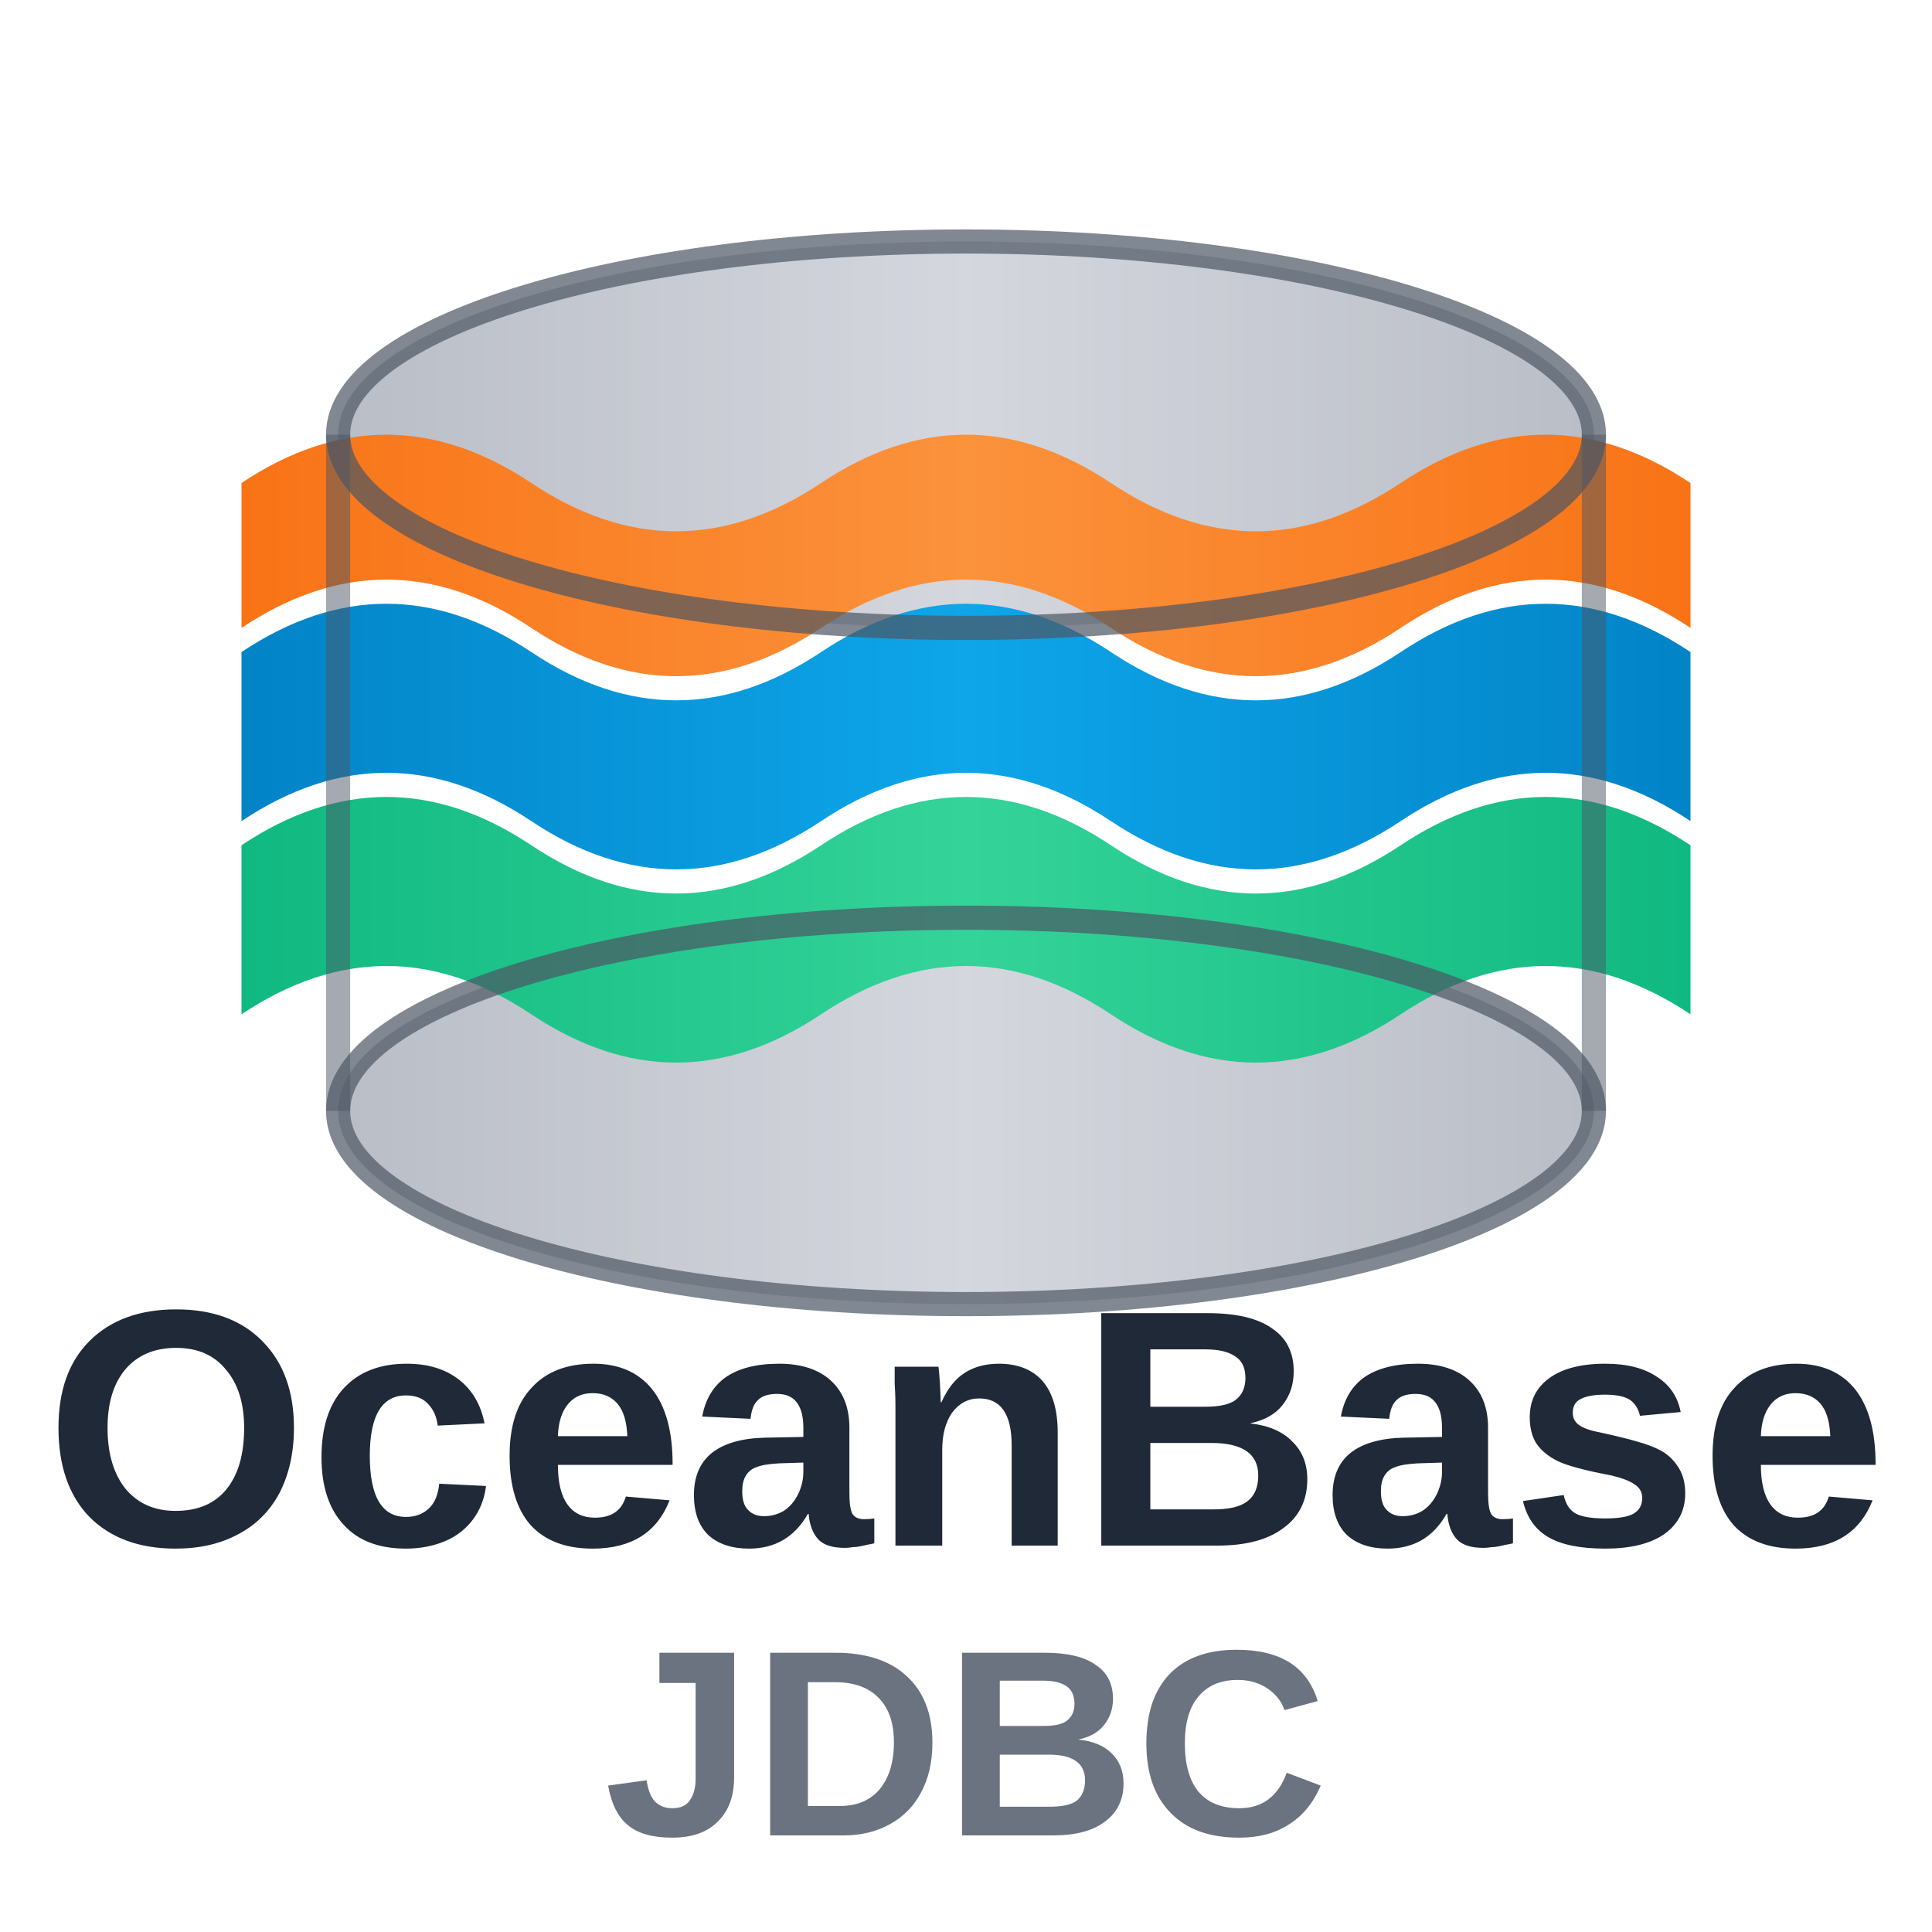
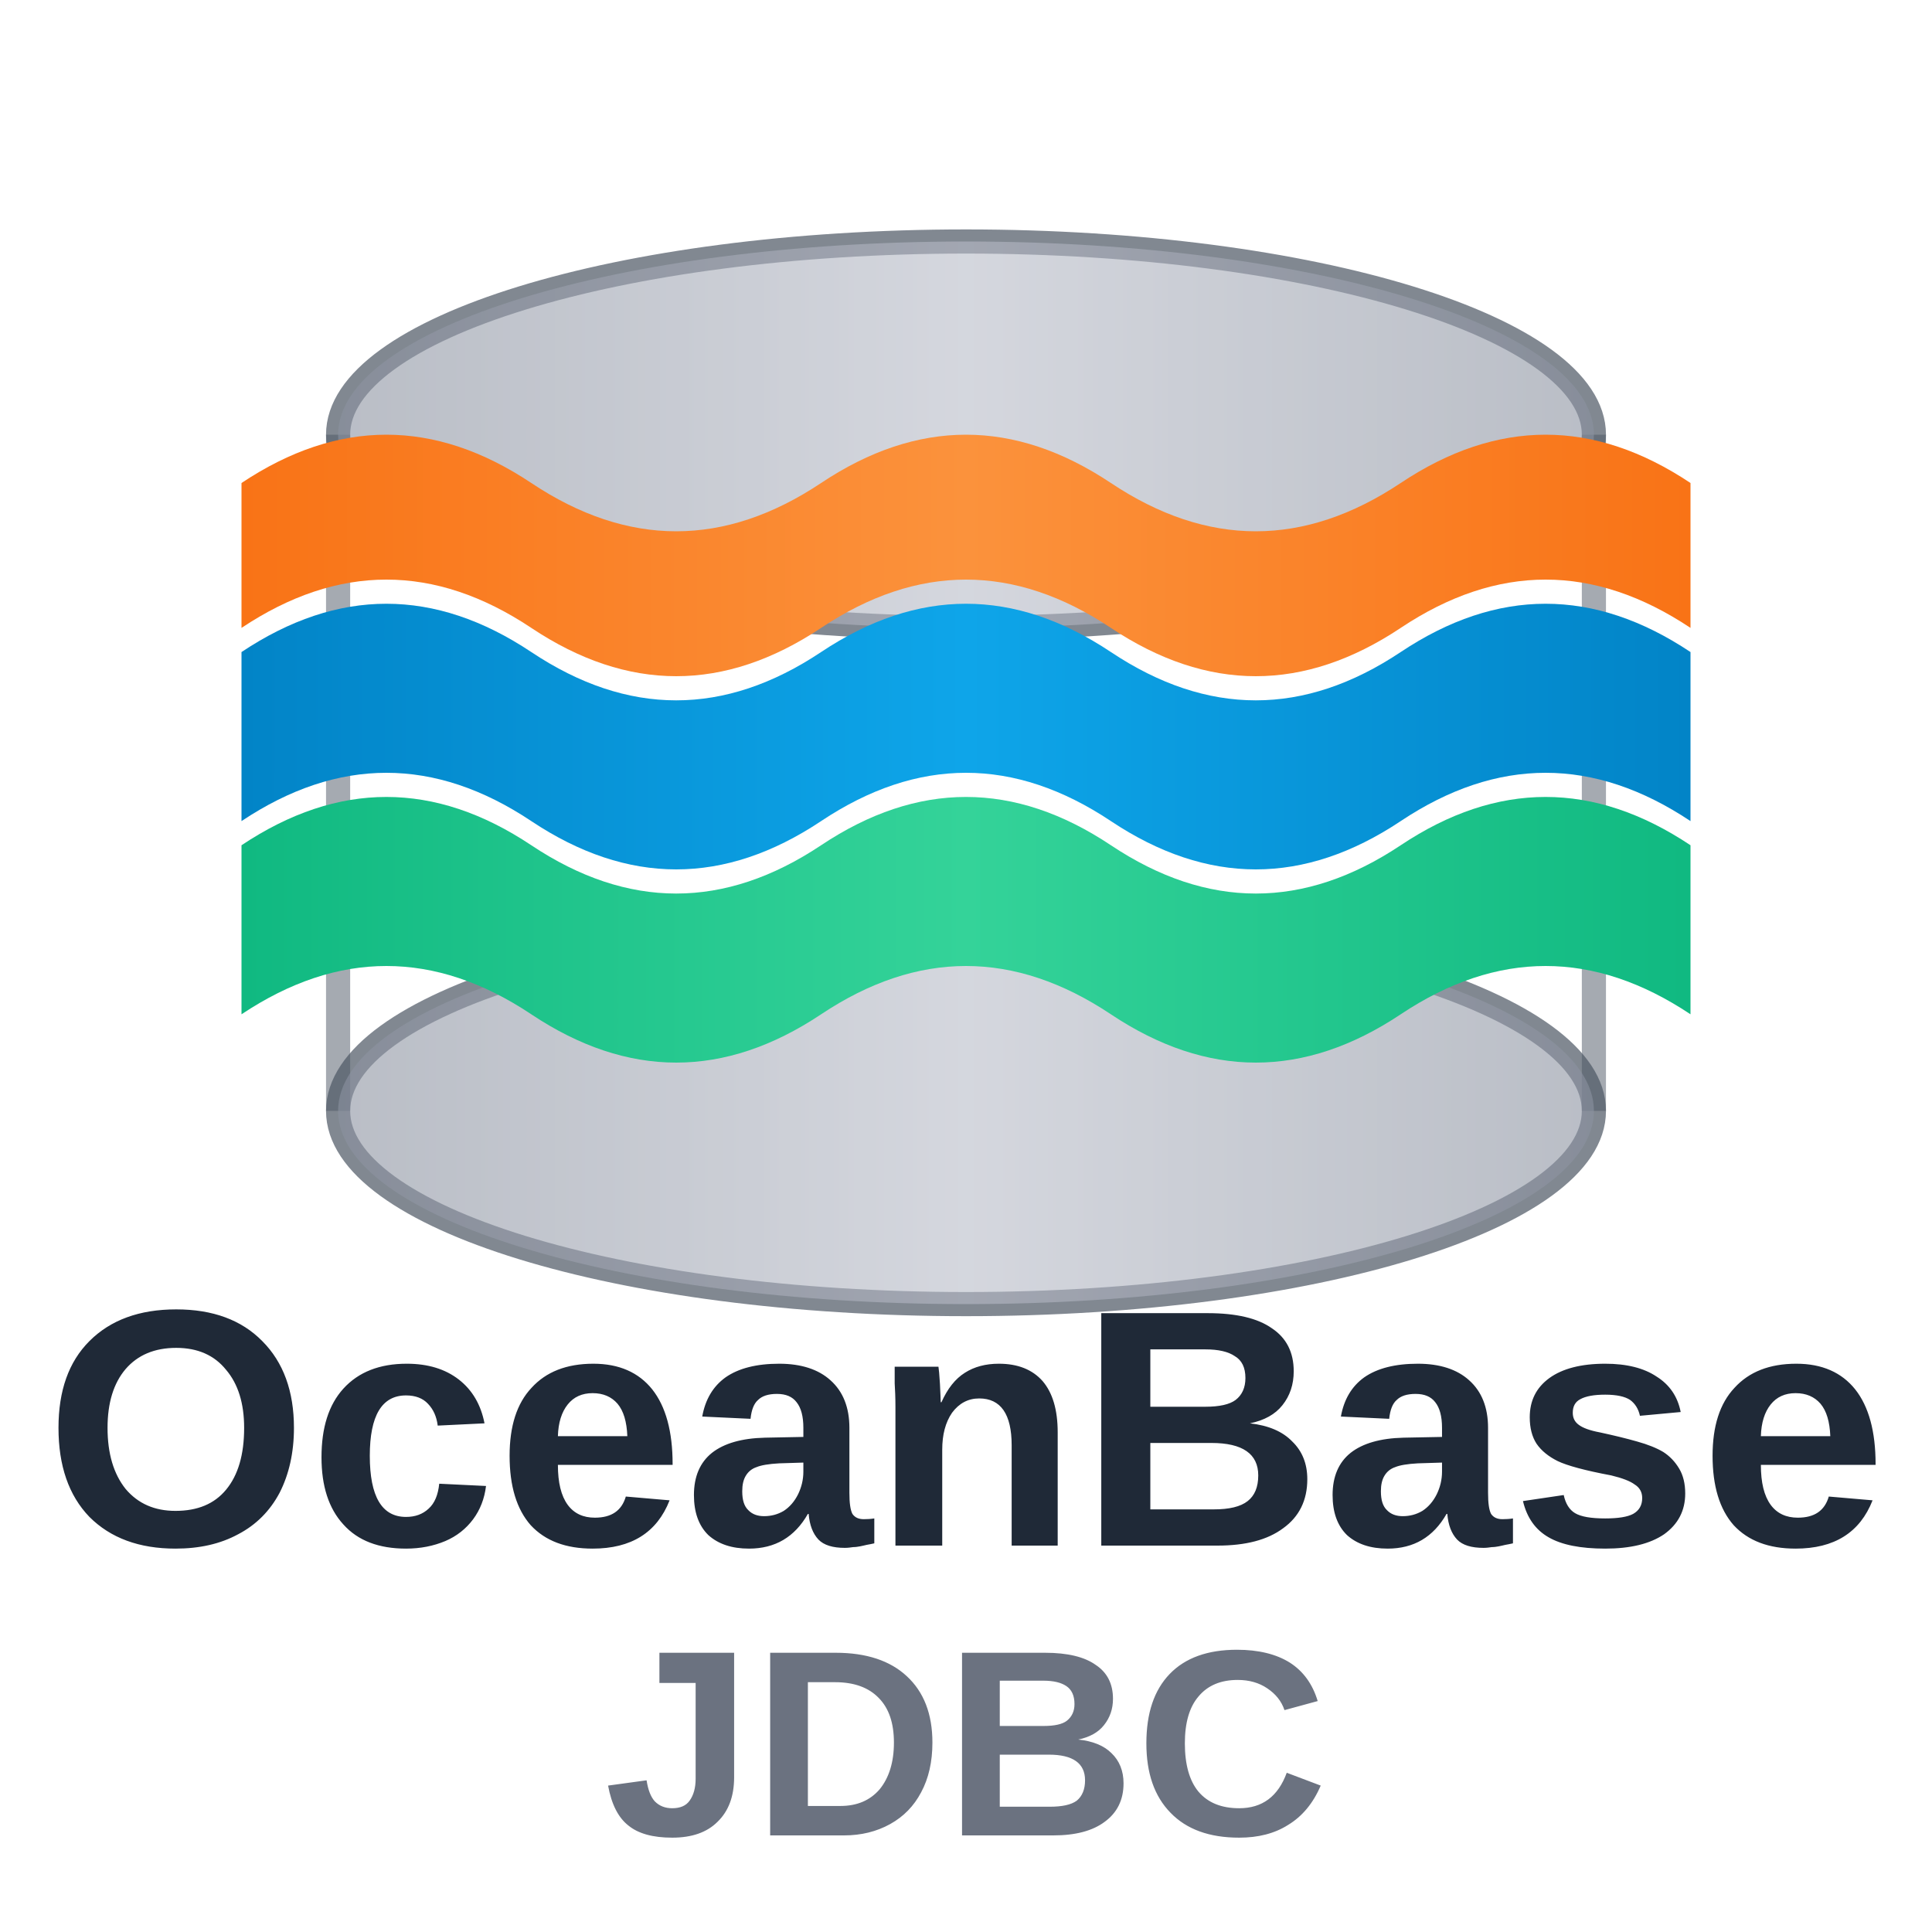
<svg xmlns="http://www.w3.org/2000/svg" width="40" height="40" viewBox="0 0 40 40">
  <defs>
    <linearGradient id="cylinderTop" gradientUnits="userSpaceOnUse" x1="7" y1="0" x2="33" y2="0">
      <stop offset="0%" stop-color="#8B92A0" />
      <stop offset="50%" stop-color="#B8BCC8" />
      <stop offset="100%" stop-color="#8B92A0" />
    </linearGradient>
    <linearGradient id="cylinderSide" gradientUnits="userSpaceOnUse" x1="7" y1="0" x2="33" y2="0">
      <stop offset="0%" stop-color="#6B7280" />
      <stop offset="50%" stop-color="#9CA3AF" />
      <stop offset="100%" stop-color="#6B7280" />
    </linearGradient>
    <linearGradient id="orangeWave" gradientUnits="userSpaceOnUse" x1="5" y1="0" x2="35" y2="0">
      <stop offset="0%" stop-color="#F97316" />
      <stop offset="50%" stop-color="#FB923C" />
      <stop offset="100%" stop-color="#F97316" />
    </linearGradient>
    <linearGradient id="blueWave" gradientUnits="userSpaceOnUse" x1="5" y1="0" x2="35" y2="0">
      <stop offset="0%" stop-color="#0284C7" />
      <stop offset="50%" stop-color="#0EA5E9" />
      <stop offset="100%" stop-color="#0284C7" />
    </linearGradient>
    <linearGradient id="greenWave" gradientUnits="userSpaceOnUse" x1="5" y1="0" x2="35" y2="0">
      <stop offset="0%" stop-color="#10B981" />
      <stop offset="50%" stop-color="#34D399" />
      <stop offset="100%" stop-color="#10B981" />
    </linearGradient>
  </defs>
+   <ellipse cx="20" cy="9" rx="13" ry="4" fill="none" stroke="#4B5563" stroke-width="0.5" opacity="0.7" />
+   <line x1="7" y1="9" x2="7" y2="23" stroke="#4B5563" stroke-width="0.5" opacity="0.5" />
+   <line x1="33" y1="9" x2="33" y2="23" stroke="#4B5563" stroke-width="0.5" opacity="0.5" />
+   <ellipse cx="20" cy="23" rx="13" ry="4" fill="none" stroke="#4B5563" stroke-width="0.5" opacity="0.7" />
  <ellipse cx="20" cy="9" rx="13" ry="4" fill="url(#cylinderTop)" opacity="0.6" />
  <ellipse cx="20" cy="23" rx="13" ry="4" fill="url(#cylinderTop)" opacity="0.6" />
  <path d="M5,10 Q8,8 11,10 T17,10 T23,10 T29,10 T35,10 L35,13 Q32,11 29,13 T23,13 T17,13 T11,13 T5,13 Z" fill="url(#orangeWave)" />
  <path d="M5,13.5 Q8,11.5 11,13.5 T17,13.5 T23,13.5 T29,13.5 T35,13.5 L35,17 Q32,15 29,17 T23,17 T17,17 T11,17 T5,17 Z" fill="url(#blueWave)" />
  <path d="M5,17.5 Q8,15.5 11,17.5 T17,17.5 T23,17.5 T29,17.5 T35,17.5 L35,21 Q32,19 29,21 T23,21 T17,21 T11,21 T5,21 Z" fill="url(#greenWave)" />
-   <ellipse cx="20" cy="9" rx="13" ry="4" fill="none" stroke="#4B5563" stroke-width="0.5" opacity="0.7" />
-   <line x1="7" y1="9" x2="7" y2="23" stroke="#4B5563" stroke-width="0.5" opacity="0.5" />
-   <line x1="33" y1="9" x2="33" y2="23" stroke="#4B5563" stroke-width="0.5" opacity="0.5" />
-   <ellipse cx="20" cy="23" rx="13" ry="4" fill="none" stroke="#4B5563" stroke-width="0.5" opacity="0.7" />
  <text x="20" y="32" font-family="Arial, sans-serif" font-size="7" font-weight="bold" text-anchor="middle" fill="#1F2937">OceanBase</text>
  <text x="20" y="38" font-family="Arial, sans-serif" font-size="5.5" font-weight="600" text-anchor="middle" fill="#6B7280">JDBC</text>
</svg>
